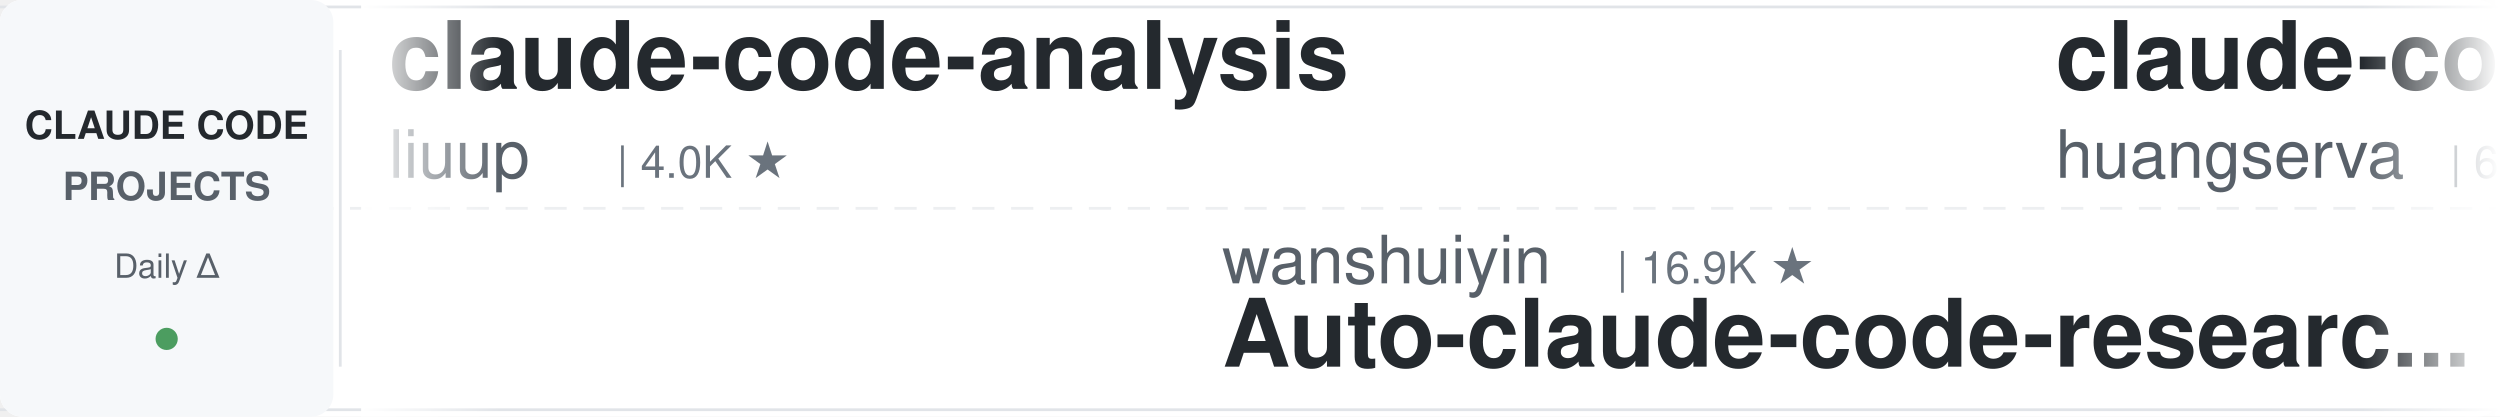
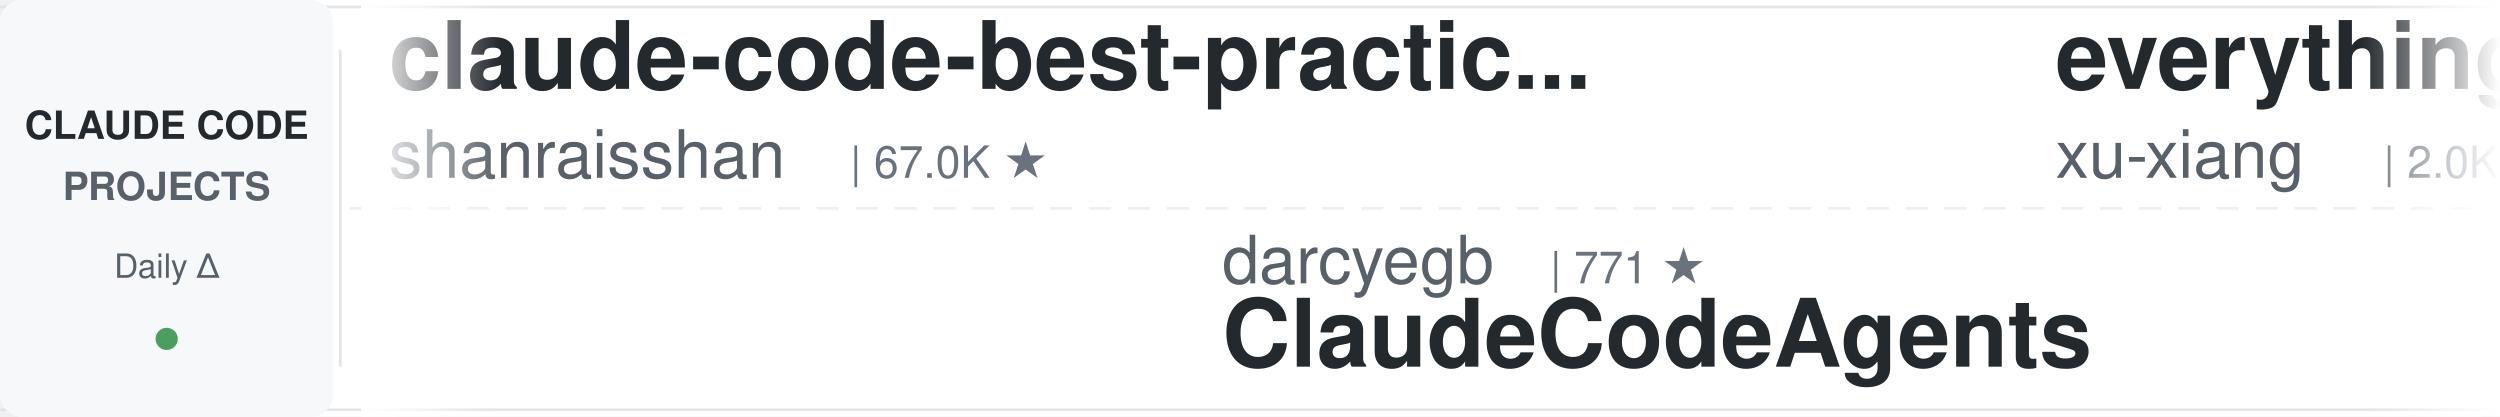
<svg xmlns="http://www.w3.org/2000/svg" width="900" height="150">
  <defs>
    <linearGradient id="leftFade" x1="0%" y1="0%" x2="100%" y2="0%">
      <stop offset="0%" style="stop-color:#ffffff;stop-opacity:1" />
      <stop offset="100%" style="stop-color:#ffffff;stop-opacity:0" />
    </linearGradient>
    <linearGradient id="rightFade" x1="0%" y1="0%" x2="100%" y2="0%">
      <stop offset="0%" style="stop-color:#ffffff;stop-opacity:0" />
      <stop offset="100%" style="stop-color:#ffffff;stop-opacity:1" />
    </linearGradient>
  </defs>
  <rect width="900" height="150" fill="#ffffff" rx="8" />
  <rect x="0" y="2" width="900" height="1" fill="#e1e4e8" />
  <rect x="0" y="147" width="900" height="1" fill="#e1e4e8" />
  <line x1="0" y1="75" x2="900" y2="75" stroke="#e1e4e8" stroke-width="1" stroke-dasharray="8 6" opacity="0.6" />
  <rect x="0" y="0" width="120" height="150" fill="#f6f8fa" rx="8" />
  <text x="60" y="50" font-family="-apple-system, BlinkMacSystemFont, 'Segoe UI', Helvetica, Arial, sans-serif" font-size="14" font-weight="600" fill="#24292e" text-anchor="middle">CLAUDE CODE</text>
  <text x="60" y="72" font-family="-apple-system, BlinkMacSystemFont, 'Segoe UI', Helvetica, Arial, sans-serif" font-size="14" font-weight="600" fill="#586069" text-anchor="middle">PROJECTS</text>
  <text x="60" y="100" font-family="-apple-system, BlinkMacSystemFont, 'Segoe UI', Helvetica, Arial, sans-serif" font-size="12" font-weight="500" fill="#586069" text-anchor="middle">Daily Δ</text>
  <circle cx="60" cy="122" r="4" fill="#22863a" opacity="0.8" />
  <rect x="122" y="18" width="1" height="114" fill="#e1e4e8" />
  <clipPath id="tickerClip">
    <rect x="130" y="0" width="770" height="150" />
  </clipPath>
  <g clip-path="url(#tickerClip)">
    <g id="tickerItems">
      <animateTransform attributeName="transform" attributeType="XML" type="translate" from="0 0" to="-3000 0" dur="54s" repeatCount="indefinite" />
      <g transform="translate(0, 0)">
-         <text x="140" y="32" font-family="-apple-system, BlinkMacSystemFont, 'Segoe UI', Helvetica, Arial, sans-serif" font-size="34" font-weight="600" fill="#24292e">claude-code-analysis</text>
-         <text x="140" y="64" font-family="-apple-system, BlinkMacSystemFont, 'Segoe UI', Helvetica, Arial, sans-serif" font-size="24" font-weight="400" fill="#586069">liuup</text>
-         <text x="222" y="64" font-family="-apple-system, BlinkMacSystemFont, 'Segoe UI', Helvetica, Arial, sans-serif" font-size="16" font-weight="500" fill="#6a737d">| 4.0K ★</text>
+         <text x="140" y="32" font-family="-apple-system, BlinkMacSystemFont, 'Segoe UI', Helvetica, Arial, sans-serif" font-size="34" font-weight="600" fill="#24292e">claude-code-best-practic...</text>
+         <text x="140" y="64" font-family="-apple-system, BlinkMacSystemFont, 'Segoe UI', Helvetica, Arial, sans-serif" font-size="24" font-weight="400" fill="#586069">shanraisshan</text>
+         <text x="306" y="64" font-family="-apple-system, BlinkMacSystemFont, 'Segoe UI', Helvetica, Arial, sans-serif" font-size="16" font-weight="500" fill="#6a737d">| 67.0K ★</text>
      </g>
      <g transform="translate(300, 0)">
-         <text x="140" y="102" font-family="-apple-system, BlinkMacSystemFont, 'Segoe UI', Helvetica, Arial, sans-serif" font-size="24" font-weight="400" fill="#586069">wanshuiyin</text>
-         <text x="282" y="102" font-family="-apple-system, BlinkMacSystemFont, 'Segoe UI', Helvetica, Arial, sans-serif" font-size="16" font-weight="500" fill="#6a737d">| 16.9K ★</text>
-         <text x="140" y="132" font-family="-apple-system, BlinkMacSystemFont, 'Segoe UI', Helvetica, Arial, sans-serif" font-size="34" font-weight="600" fill="#24292e">Auto-claude-code-researc...</text>
+         <text x="140" y="102" font-family="-apple-system, BlinkMacSystemFont, 'Segoe UI', Helvetica, Arial, sans-serif" font-size="24" font-weight="400" fill="#586069">darcyegb</text>
+         <text x="258" y="102" font-family="-apple-system, BlinkMacSystemFont, 'Segoe UI', Helvetica, Arial, sans-serif" font-size="16" font-weight="500" fill="#6a737d">| 771 ★</text>
+         <text x="140" y="132" font-family="-apple-system, BlinkMacSystemFont, 'Segoe UI', Helvetica, Arial, sans-serif" font-size="34" font-weight="600" fill="#24292e">ClaudeCodeAgents</text>
      </g>
      <g transform="translate(600, 0)">
+         <text x="140" y="32" font-family="-apple-system, BlinkMacSystemFont, 'Segoe UI', Helvetica, Arial, sans-serif" font-size="34" font-weight="600" fill="#24292e">everything-claude-code-z...</text>
+         <text x="140" y="64" font-family="-apple-system, BlinkMacSystemFont, 'Segoe UI', Helvetica, Arial, sans-serif" font-size="24" font-weight="400" fill="#586069">xu-xiang</text>
+         <text x="258" y="64" font-family="-apple-system, BlinkMacSystemFont, 'Segoe UI', Helvetica, Arial, sans-serif" font-size="16" font-weight="500" fill="#6a737d">| 2.0K ★</text>
+       </g>
+       <g transform="translate(900, 0)">
+         <text x="140" y="102" font-family="-apple-system, BlinkMacSystemFont, 'Segoe UI', Helvetica, Arial, sans-serif" font-size="24" font-weight="400" fill="#586069">Yuyz0112</text>
+         <text x="258" y="102" font-family="-apple-system, BlinkMacSystemFont, 'Segoe UI', Helvetica, Arial, sans-serif" font-size="16" font-weight="500" fill="#6a737d">| 2.4K ★</text>
+         <text x="140" y="132" font-family="-apple-system, BlinkMacSystemFont, 'Segoe UI', Helvetica, Arial, sans-serif" font-size="34" font-weight="600" fill="#24292e">claude-code-reverse</text>
+       </g>
+       <g transform="translate(1200, 0)">
+         <text x="140" y="32" font-family="-apple-system, BlinkMacSystemFont, 'Segoe UI', Helvetica, Arial, sans-serif" font-size="34" font-weight="600" fill="#24292e">Auto-claude-code-researc...</text>
+         <text x="140" y="64" font-family="-apple-system, BlinkMacSystemFont, 'Segoe UI', Helvetica, Arial, sans-serif" font-size="24" font-weight="400" fill="#586069">wanshuiyin</text>
+         <text x="282" y="64" font-family="-apple-system, BlinkMacSystemFont, 'Segoe UI', Helvetica, Arial, sans-serif" font-size="16" font-weight="500" fill="#6a737d">| 16.9K ★</text>
+       </g>
+       <g transform="translate(1500, 0)">
+         <text x="140" y="102" font-family="-apple-system, BlinkMacSystemFont, 'Segoe UI', Helvetica, Arial, sans-serif" font-size="24" font-weight="400" fill="#586069">SeemSeam</text>
+         <text x="258" y="102" font-family="-apple-system, BlinkMacSystemFont, 'Segoe UI', Helvetica, Arial, sans-serif" font-size="16" font-weight="500" fill="#6a737d">| 3.5K ★</text>
+         <text x="140" y="132" font-family="-apple-system, BlinkMacSystemFont, 'Segoe UI', Helvetica, Arial, sans-serif" font-size="34" font-weight="600" fill="#24292e">claude_codex_bridge</text>
+       </g>
+       <g transform="translate(1800, 0)">
        <text x="140" y="32" font-family="-apple-system, BlinkMacSystemFont, 'Segoe UI', Helvetica, Arial, sans-serif" font-size="34" font-weight="600" fill="#24292e">claude-code-cli</text>
        <text x="140" y="64" font-family="-apple-system, BlinkMacSystemFont, 'Segoe UI', Helvetica, Arial, sans-serif" font-size="24" font-weight="400" fill="#586069">huangserva</text>
        <text x="282" y="64" font-family="-apple-system, BlinkMacSystemFont, 'Segoe UI', Helvetica, Arial, sans-serif" font-size="16" font-weight="500" fill="#6a737d">| 630 ★</text>
      </g>
-       <g transform="translate(900, 0)">
-         <text x="140" y="102" font-family="-apple-system, BlinkMacSystemFont, 'Segoe UI', Helvetica, Arial, sans-serif" font-size="24" font-weight="400" fill="#586069">disler</text>
-         <text x="234" y="102" font-family="-apple-system, BlinkMacSystemFont, 'Segoe UI', Helvetica, Arial, sans-serif" font-size="16" font-weight="500" fill="#6a737d">| 3.9K ★</text>
-         <text x="140" y="132" font-family="-apple-system, BlinkMacSystemFont, 'Segoe UI', Helvetica, Arial, sans-serif" font-size="34" font-weight="600" fill="#24292e">claude-code-hooks-master...</text>
+       <g transform="translate(2100, 0)">
+         <text x="140" y="102" font-family="-apple-system, BlinkMacSystemFont, 'Segoe UI', Helvetica, Arial, sans-serif" font-size="24" font-weight="400" fill="#586069">ChrisWiles</text>
+         <text x="282" y="102" font-family="-apple-system, BlinkMacSystemFont, 'Segoe UI', Helvetica, Arial, sans-serif" font-size="16" font-weight="500" fill="#6a737d">| 6.1K ★</text>
+         <text x="140" y="132" font-family="-apple-system, BlinkMacSystemFont, 'Segoe UI', Helvetica, Arial, sans-serif" font-size="34" font-weight="600" fill="#24292e">claude-code-showcase</text>
      </g>
-       <g transform="translate(1200, 0)">
-         <text x="140" y="32" font-family="-apple-system, BlinkMacSystemFont, 'Segoe UI', Helvetica, Arial, sans-serif" font-size="34" font-weight="600" fill="#24292e">edmunds-claude-code</text>
-         <text x="140" y="64" font-family="-apple-system, BlinkMacSystemFont, 'Segoe UI', Helvetica, Arial, sans-serif" font-size="24" font-weight="400" fill="#586069">edmund-io</text>
-         <text x="270" y="64" font-family="-apple-system, BlinkMacSystemFont, 'Segoe UI', Helvetica, Arial, sans-serif" font-size="16" font-weight="500" fill="#6a737d">| 1.5K ★</text>
+       <g transform="translate(2400, 0)">
+         <text x="140" y="32" font-family="-apple-system, BlinkMacSystemFont, 'Segoe UI', Helvetica, Arial, sans-serif" font-size="34" font-weight="600" fill="#24292e">awesome-claude-code</text>
+         <text x="140" y="64" font-family="-apple-system, BlinkMacSystemFont, 'Segoe UI', Helvetica, Arial, sans-serif" font-size="24" font-weight="400" fill="#586069">jqueryscript</text>
+         <text x="306" y="64" font-family="-apple-system, BlinkMacSystemFont, 'Segoe UI', Helvetica, Arial, sans-serif" font-size="16" font-weight="500" fill="#6a737d">| 523 ★</text>
      </g>
-       <g transform="translate(1500, 0)">
+       <g transform="translate(2700, 0)">
+         <text x="140" y="102" font-family="-apple-system, BlinkMacSystemFont, 'Segoe UI', Helvetica, Arial, sans-serif" font-size="24" font-weight="400" fill="#586069">fuergaosi233</text>
+         <text x="306" y="102" font-family="-apple-system, BlinkMacSystemFont, 'Segoe UI', Helvetica, Arial, sans-serif" font-size="16" font-weight="500" fill="#6a737d">| 2.8K ★</text>
+         <text x="140" y="132" font-family="-apple-system, BlinkMacSystemFont, 'Segoe UI', Helvetica, Arial, sans-serif" font-size="34" font-weight="600" fill="#24292e">claude-code-proxy</text>
+       </g>
+       <g transform="translate(3000, 0)">
+         <text x="140" y="32" font-family="-apple-system, BlinkMacSystemFont, 'Segoe UI', Helvetica, Arial, sans-serif" font-size="34" font-weight="600" fill="#24292e">claude-code-best-practic...</text>
+         <text x="140" y="64" font-family="-apple-system, BlinkMacSystemFont, 'Segoe UI', Helvetica, Arial, sans-serif" font-size="24" font-weight="400" fill="#586069">shanraisshan</text>
+         <text x="306" y="64" font-family="-apple-system, BlinkMacSystemFont, 'Segoe UI', Helvetica, Arial, sans-serif" font-size="16" font-weight="500" fill="#6a737d">| 67.0K ★</text>
+       </g>
+       <g transform="translate(3300, 0)">
        <text x="140" y="102" font-family="-apple-system, BlinkMacSystemFont, 'Segoe UI', Helvetica, Arial, sans-serif" font-size="24" font-weight="400" fill="#586069">darcyegb</text>
        <text x="258" y="102" font-family="-apple-system, BlinkMacSystemFont, 'Segoe UI', Helvetica, Arial, sans-serif" font-size="16" font-weight="500" fill="#6a737d">| 771 ★</text>
        <text x="140" y="132" font-family="-apple-system, BlinkMacSystemFont, 'Segoe UI', Helvetica, Arial, sans-serif" font-size="34" font-weight="600" fill="#24292e">ClaudeCodeAgents</text>
      </g>
-       <g transform="translate(1800, 0)">
-         <text x="140" y="32" font-family="-apple-system, BlinkMacSystemFont, 'Segoe UI', Helvetica, Arial, sans-serif" font-size="34" font-weight="600" fill="#24292e">claude-code-settings</text>
-         <text x="140" y="64" font-family="-apple-system, BlinkMacSystemFont, 'Segoe UI', Helvetica, Arial, sans-serif" font-size="24" font-weight="400" fill="#586069">feiskyer</text>
-         <text x="258" y="64" font-family="-apple-system, BlinkMacSystemFont, 'Segoe UI', Helvetica, Arial, sans-serif" font-size="16" font-weight="500" fill="#6a737d">| 1.7K ★</text>
-       </g>
-       <g transform="translate(2100, 0)">
-         <text x="140" y="102" font-family="-apple-system, BlinkMacSystemFont, 'Segoe UI', Helvetica, Arial, sans-serif" font-size="24" font-weight="400" fill="#586069">Chachamaru127</text>
-         <text x="318" y="102" font-family="-apple-system, BlinkMacSystemFont, 'Segoe UI', Helvetica, Arial, sans-serif" font-size="16" font-weight="500" fill="#6a737d">| 3.1K ★</text>
-         <text x="140" y="132" font-family="-apple-system, BlinkMacSystemFont, 'Segoe UI', Helvetica, Arial, sans-serif" font-size="34" font-weight="600" fill="#24292e">claude-code-harness</text>
-       </g>
-       <g transform="translate(2400, 0)">
-         <text x="140" y="32" font-family="-apple-system, BlinkMacSystemFont, 'Segoe UI', Helvetica, Arial, sans-serif" font-size="34" font-weight="600" fill="#24292e">claude-code-showcase</text>
-         <text x="140" y="64" font-family="-apple-system, BlinkMacSystemFont, 'Segoe UI', Helvetica, Arial, sans-serif" font-size="24" font-weight="400" fill="#586069">ChrisWiles</text>
-         <text x="282" y="64" font-family="-apple-system, BlinkMacSystemFont, 'Segoe UI', Helvetica, Arial, sans-serif" font-size="16" font-weight="500" fill="#6a737d">| 6.1K ★</text>
-       </g>
-       <g transform="translate(2700, 0)">
-         <text x="140" y="102" font-family="-apple-system, BlinkMacSystemFont, 'Segoe UI', Helvetica, Arial, sans-serif" font-size="24" font-weight="400" fill="#586069">centminmod</text>
-         <text x="282" y="102" font-family="-apple-system, BlinkMacSystemFont, 'Segoe UI', Helvetica, Arial, sans-serif" font-size="16" font-weight="500" fill="#6a737d">| 2.7K ★</text>
-         <text x="140" y="132" font-family="-apple-system, BlinkMacSystemFont, 'Segoe UI', Helvetica, Arial, sans-serif" font-size="34" font-weight="600" fill="#24292e">my-claude-code-setup</text>
-       </g>
-       <g transform="translate(3000, 0)">
-         <text x="140" y="32" font-family="-apple-system, BlinkMacSystemFont, 'Segoe UI', Helvetica, Arial, sans-serif" font-size="34" font-weight="600" fill="#24292e">claude-code-analysis</text>
-         <text x="140" y="64" font-family="-apple-system, BlinkMacSystemFont, 'Segoe UI', Helvetica, Arial, sans-serif" font-size="24" font-weight="400" fill="#586069">liuup</text>
-         <text x="222" y="64" font-family="-apple-system, BlinkMacSystemFont, 'Segoe UI', Helvetica, Arial, sans-serif" font-size="16" font-weight="500" fill="#6a737d">| 4.0K ★</text>
-       </g>
-       <g transform="translate(3300, 0)">
-         <text x="140" y="102" font-family="-apple-system, BlinkMacSystemFont, 'Segoe UI', Helvetica, Arial, sans-serif" font-size="24" font-weight="400" fill="#586069">wanshuiyin</text>
-         <text x="282" y="102" font-family="-apple-system, BlinkMacSystemFont, 'Segoe UI', Helvetica, Arial, sans-serif" font-size="16" font-weight="500" fill="#6a737d">| 16.9K ★</text>
-         <text x="140" y="132" font-family="-apple-system, BlinkMacSystemFont, 'Segoe UI', Helvetica, Arial, sans-serif" font-size="34" font-weight="600" fill="#24292e">Auto-claude-code-researc...</text>
-       </g>
      <g transform="translate(3600, 0)">
-         <text x="140" y="32" font-family="-apple-system, BlinkMacSystemFont, 'Segoe UI', Helvetica, Arial, sans-serif" font-size="34" font-weight="600" fill="#24292e">claude-code-cli</text>
-         <text x="140" y="64" font-family="-apple-system, BlinkMacSystemFont, 'Segoe UI', Helvetica, Arial, sans-serif" font-size="24" font-weight="400" fill="#586069">huangserva</text>
-         <text x="282" y="64" font-family="-apple-system, BlinkMacSystemFont, 'Segoe UI', Helvetica, Arial, sans-serif" font-size="16" font-weight="500" fill="#6a737d">| 630 ★</text>
+         <text x="140" y="32" font-family="-apple-system, BlinkMacSystemFont, 'Segoe UI', Helvetica, Arial, sans-serif" font-size="34" font-weight="600" fill="#24292e">everything-claude-code-z...</text>
+         <text x="140" y="64" font-family="-apple-system, BlinkMacSystemFont, 'Segoe UI', Helvetica, Arial, sans-serif" font-size="24" font-weight="400" fill="#586069">xu-xiang</text>
+         <text x="258" y="64" font-family="-apple-system, BlinkMacSystemFont, 'Segoe UI', Helvetica, Arial, sans-serif" font-size="16" font-weight="500" fill="#6a737d">| 2.0K ★</text>
      </g>
      <g transform="translate(3900, 0)">
-         <text x="140" y="102" font-family="-apple-system, BlinkMacSystemFont, 'Segoe UI', Helvetica, Arial, sans-serif" font-size="24" font-weight="400" fill="#586069">disler</text>
-         <text x="234" y="102" font-family="-apple-system, BlinkMacSystemFont, 'Segoe UI', Helvetica, Arial, sans-serif" font-size="16" font-weight="500" fill="#6a737d">| 3.9K ★</text>
-         <text x="140" y="132" font-family="-apple-system, BlinkMacSystemFont, 'Segoe UI', Helvetica, Arial, sans-serif" font-size="34" font-weight="600" fill="#24292e">claude-code-hooks-master...</text>
+         <text x="140" y="102" font-family="-apple-system, BlinkMacSystemFont, 'Segoe UI', Helvetica, Arial, sans-serif" font-size="24" font-weight="400" fill="#586069">Yuyz0112</text>
+         <text x="258" y="102" font-family="-apple-system, BlinkMacSystemFont, 'Segoe UI', Helvetica, Arial, sans-serif" font-size="16" font-weight="500" fill="#6a737d">| 2.4K ★</text>
+         <text x="140" y="132" font-family="-apple-system, BlinkMacSystemFont, 'Segoe UI', Helvetica, Arial, sans-serif" font-size="34" font-weight="600" fill="#24292e">claude-code-reverse</text>
      </g>
    </g>
  </g>
  <rect x="130" y="0" width="50" height="150" fill="url(#leftFade)" />
  <rect x="850" y="0" width="50" height="150" fill="url(#rightFade)" />
</svg>
